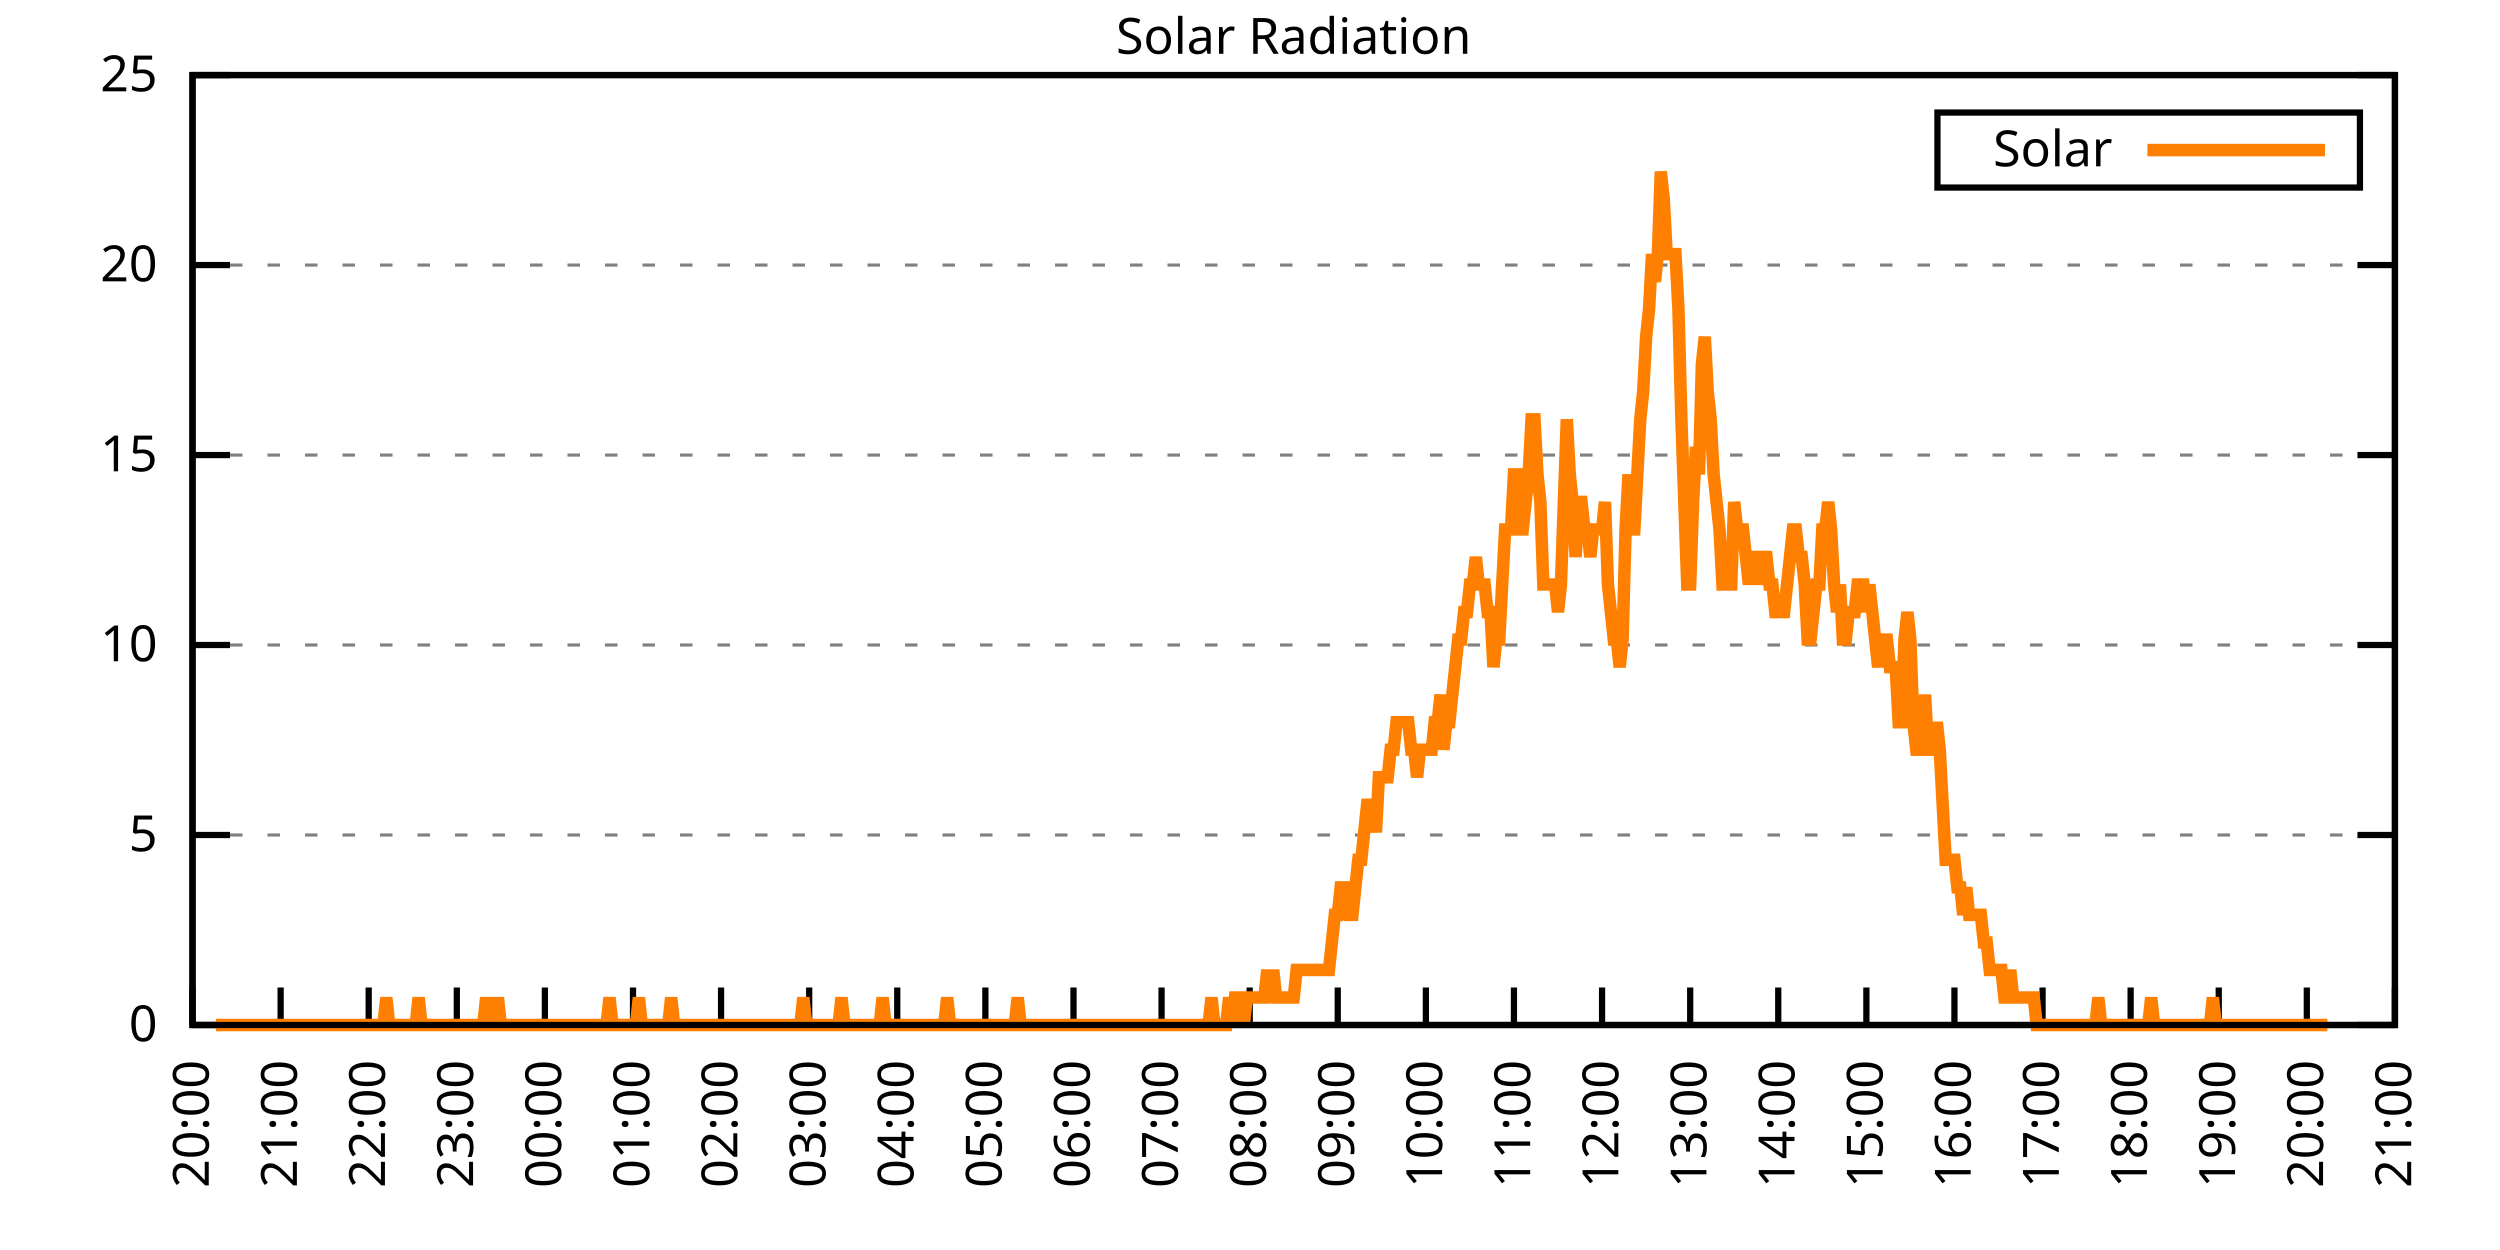
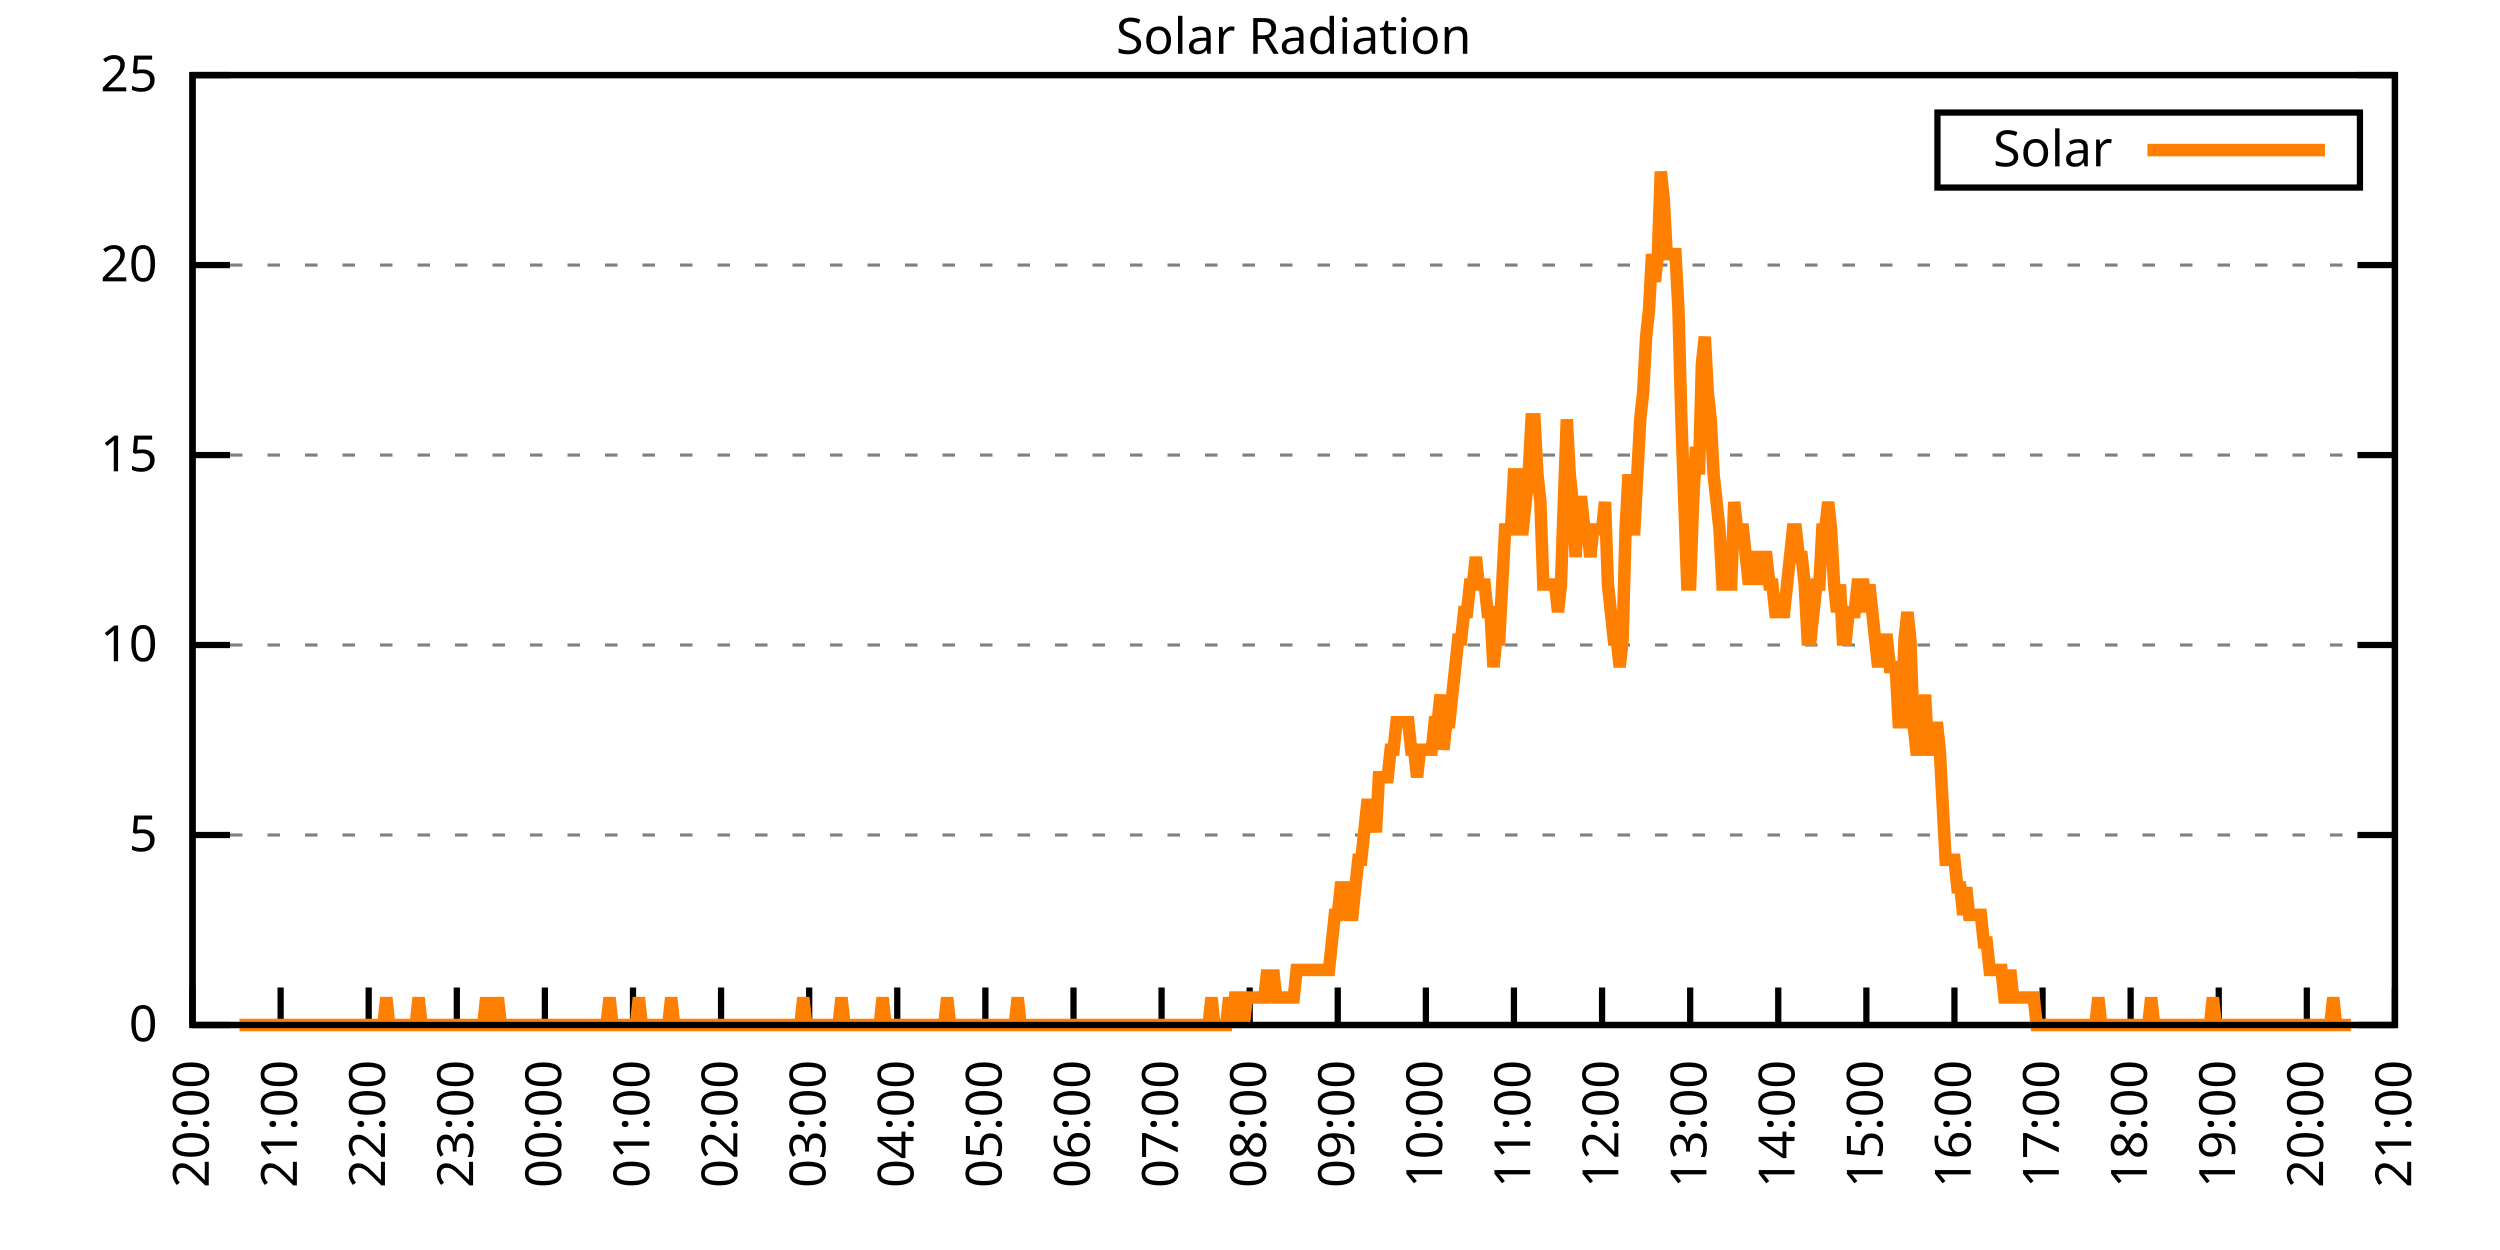
<svg xmlns="http://www.w3.org/2000/svg" xmlns:xlink="http://www.w3.org/1999/xlink" width="400" height="200" viewBox="0 0 400 200">
  <g id="gnuplot_canvas">
    <rect x="0" y="0" width="400" height="200" fill="none" />
    <defs>
      <circle id="gpDot" r="0.5" stroke-width="0.5" stroke="currentColor" />
      <path id="gpPt0" stroke-width="0.333" stroke="currentColor" d="M-1,0 h2 M0,-1 v2" />
      <path id="gpPt1" stroke-width="0.333" stroke="currentColor" d="M-1,-1 L1,1 M1,-1 L-1,1" />
      <path id="gpPt2" stroke-width="0.333" stroke="currentColor" d="M-1,0 L1,0 M0,-1 L0,1 M-1,-1 L1,1 M-1,1 L1,-1" />
      <rect id="gpPt3" stroke-width="0.333" stroke="currentColor" x="-1" y="-1" width="2" height="2" />
      <rect id="gpPt4" stroke-width="0.333" stroke="currentColor" fill="currentColor" x="-1" y="-1" width="2" height="2" />
      <circle id="gpPt5" stroke-width="0.333" stroke="currentColor" cx="0" cy="0" r="1" />
      <use xlink:href="#gpPt5" id="gpPt6" fill="currentColor" stroke="none" />
      <path id="gpPt7" stroke-width="0.333" stroke="currentColor" d="M0,-1.33 L-1.33,0.67 L1.33,0.67 z" />
      <use xlink:href="#gpPt7" id="gpPt8" fill="currentColor" stroke="none" />
      <use xlink:href="#gpPt7" id="gpPt9" stroke="currentColor" transform="rotate(180)" />
      <use xlink:href="#gpPt9" id="gpPt10" fill="currentColor" stroke="none" />
      <use xlink:href="#gpPt3" id="gpPt11" stroke="currentColor" transform="rotate(45)" />
      <use xlink:href="#gpPt11" id="gpPt12" fill="currentColor" stroke="none" />
      <path id="gpPt13" stroke-width="0.333" stroke="currentColor" d="M0,1.330 L1.265,0.411 L0.782,-1.067 L-0.782,-1.076 L-1.265,0.411 z" />
      <use xlink:href="#gpPt13" id="gpPt14" fill="currentColor" stroke="none" />
      <filter id="textbox" filterUnits="objectBoundingBox" x="0" y="0" height="1" width="1">
        <feFlood flood-color="white" flood-opacity="1" result="bgnd" />
        <feComposite in="SourceGraphic" in2="bgnd" operator="atop" />
      </filter>
      <filter id="greybox" filterUnits="objectBoundingBox" x="0" y="0" height="1" width="1">
        <feFlood flood-color="lightgrey" flood-opacity="1" result="grey" />
        <feComposite in="SourceGraphic" in2="grey" operator="atop" />
      </filter>
    </defs>
    <g fill="none" color="white" stroke="currentColor" stroke-width="1.00" stroke-linecap="butt" stroke-linejoin="miter">
</g>
    <g fill="none" color="black" stroke="currentColor" stroke-width="1.00" stroke-linecap="butt" stroke-linejoin="miter">
      <g stroke="none" shape-rendering="crispEdges">
        <polygon fill="rgb(255, 255, 255)" points="30.80,164.00 383.18,164.00 383.18,12.02 30.80,12.02 " />
      </g>
    </g>
    <g fill="none" color="black" stroke="currentColor" stroke-width="1.00" stroke-linecap="butt" stroke-linejoin="miter">
</g>
    <g fill="none" color="black" stroke="black" stroke-width="0.50" stroke-linecap="butt" stroke-linejoin="miter">
</g>
    <g fill="none" color="gray" stroke="currentColor" stroke-width="0.50" stroke-linecap="butt" stroke-linejoin="miter">
      <path stroke="gray" stroke-dasharray="2,4" class="gridline" d="M30.80,164.00 L383.19,164.00  " />
    </g>
    <g fill="none" color="gray" stroke="gray" stroke-width="1.00" stroke-linecap="butt" stroke-linejoin="miter">
</g>
    <g fill="none" color="black" stroke="currentColor" stroke-width="1.00" stroke-linecap="butt" stroke-linejoin="miter">
      <path stroke="black" d="M30.80,164.00 L36.80,164.00 M383.19,164.00 L377.19,164.00  " />
      <g transform="translate(25.20,166.60)" stroke="none" fill="black" font-family="Sans" font-size="8.00" text-anchor="end">
        <text>
          <tspan font-family="Sans"> 0</tspan>
        </text>
      </g>
    </g>
    <g fill="none" color="black" stroke="currentColor" stroke-width="1.00" stroke-linecap="butt" stroke-linejoin="miter">
</g>
    <g fill="none" color="black" stroke="black" stroke-width="0.50" stroke-linecap="butt" stroke-linejoin="miter">
</g>
    <g fill="none" color="gray" stroke="currentColor" stroke-width="0.50" stroke-linecap="butt" stroke-linejoin="miter">
      <path stroke="gray" stroke-dasharray="2,4" class="gridline" d="M30.80,133.60 L383.19,133.60  " />
    </g>
    <g fill="none" color="gray" stroke="gray" stroke-width="1.00" stroke-linecap="butt" stroke-linejoin="miter">
</g>
    <g fill="none" color="black" stroke="currentColor" stroke-width="1.00" stroke-linecap="butt" stroke-linejoin="miter">
      <path stroke="black" d="M30.80,133.60 L36.80,133.60 M383.19,133.60 L377.19,133.60  " />
      <g transform="translate(25.20,136.20)" stroke="none" fill="black" font-family="Sans" font-size="8.00" text-anchor="end">
        <text>
          <tspan font-family="Sans"> 5</tspan>
        </text>
      </g>
    </g>
    <g fill="none" color="black" stroke="currentColor" stroke-width="1.00" stroke-linecap="butt" stroke-linejoin="miter">
</g>
    <g fill="none" color="black" stroke="black" stroke-width="0.50" stroke-linecap="butt" stroke-linejoin="miter">
</g>
    <g fill="none" color="gray" stroke="currentColor" stroke-width="0.50" stroke-linecap="butt" stroke-linejoin="miter">
      <path stroke="gray" stroke-dasharray="2,4" class="gridline" d="M30.80,103.20 L383.19,103.20  " />
    </g>
    <g fill="none" color="gray" stroke="gray" stroke-width="1.00" stroke-linecap="butt" stroke-linejoin="miter">
</g>
    <g fill="none" color="black" stroke="currentColor" stroke-width="1.00" stroke-linecap="butt" stroke-linejoin="miter">
      <path stroke="black" d="M30.80,103.20 L36.80,103.20 M383.19,103.20 L377.19,103.20  " />
      <g transform="translate(25.20,105.80)" stroke="none" fill="black" font-family="Sans" font-size="8.00" text-anchor="end">
        <text>
          <tspan font-family="Sans"> 10</tspan>
        </text>
      </g>
    </g>
    <g fill="none" color="black" stroke="currentColor" stroke-width="1.00" stroke-linecap="butt" stroke-linejoin="miter">
</g>
    <g fill="none" color="black" stroke="black" stroke-width="0.50" stroke-linecap="butt" stroke-linejoin="miter">
</g>
    <g fill="none" color="gray" stroke="currentColor" stroke-width="0.50" stroke-linecap="butt" stroke-linejoin="miter">
      <path stroke="gray" stroke-dasharray="2,4" class="gridline" d="M30.80,72.81 L383.19,72.81  " />
    </g>
    <g fill="none" color="gray" stroke="gray" stroke-width="1.00" stroke-linecap="butt" stroke-linejoin="miter">
</g>
    <g fill="none" color="black" stroke="currentColor" stroke-width="1.00" stroke-linecap="butt" stroke-linejoin="miter">
      <path stroke="black" d="M30.80,72.81 L36.80,72.81 M383.19,72.81 L377.19,72.81  " />
      <g transform="translate(25.20,75.41)" stroke="none" fill="black" font-family="Sans" font-size="8.00" text-anchor="end">
        <text>
          <tspan font-family="Sans"> 15</tspan>
        </text>
      </g>
    </g>
    <g fill="none" color="black" stroke="currentColor" stroke-width="1.00" stroke-linecap="butt" stroke-linejoin="miter">
</g>
    <g fill="none" color="black" stroke="black" stroke-width="0.50" stroke-linecap="butt" stroke-linejoin="miter">
</g>
    <g fill="none" color="gray" stroke="currentColor" stroke-width="0.50" stroke-linecap="butt" stroke-linejoin="miter">
      <path stroke="gray" stroke-dasharray="2,4" class="gridline" d="M30.80,42.41 L383.19,42.41  " />
    </g>
    <g fill="none" color="gray" stroke="gray" stroke-width="1.00" stroke-linecap="butt" stroke-linejoin="miter">
</g>
    <g fill="none" color="black" stroke="currentColor" stroke-width="1.00" stroke-linecap="butt" stroke-linejoin="miter">
      <path stroke="black" d="M30.80,42.41 L36.80,42.41 M383.19,42.41 L377.19,42.41  " />
      <g transform="translate(25.20,45.01)" stroke="none" fill="black" font-family="Sans" font-size="8.00" text-anchor="end">
        <text>
          <tspan font-family="Sans"> 20</tspan>
        </text>
      </g>
    </g>
    <g fill="none" color="black" stroke="currentColor" stroke-width="1.00" stroke-linecap="butt" stroke-linejoin="miter">
</g>
    <g fill="none" color="black" stroke="black" stroke-width="0.50" stroke-linecap="butt" stroke-linejoin="miter">
</g>
    <g fill="none" color="gray" stroke="currentColor" stroke-width="0.50" stroke-linecap="butt" stroke-linejoin="miter">
      <path stroke="gray" stroke-dasharray="2,4" class="gridline" d="M30.80,12.01 L383.19,12.01  " />
    </g>
    <g fill="none" color="gray" stroke="gray" stroke-width="1.00" stroke-linecap="butt" stroke-linejoin="miter">
</g>
    <g fill="none" color="black" stroke="currentColor" stroke-width="1.00" stroke-linecap="butt" stroke-linejoin="miter">
      <path stroke="black" d="M30.80,12.01 L36.80,12.01 M383.19,12.01 L377.19,12.01  " />
      <g transform="translate(25.20,14.61)" stroke="none" fill="black" font-family="Sans" font-size="8.00" text-anchor="end">
        <text>
          <tspan font-family="Sans"> 25</tspan>
        </text>
      </g>
    </g>
    <g fill="none" color="black" stroke="currentColor" stroke-width="1.00" stroke-linecap="butt" stroke-linejoin="miter">
      <path stroke="black" d="M30.80,164.00 L30.80,158.00  " />
      <g transform="translate(33.40,169.60) rotate(270.00)" stroke="none" fill="black" font-family="Sans" font-size="8.00" text-anchor="end">
        <text>
          <tspan font-family="Sans">20:00</tspan>
        </text>
      </g>
    </g>
    <g fill="none" color="black" stroke="currentColor" stroke-width="1.00" stroke-linecap="butt" stroke-linejoin="miter">
      <path stroke="black" d="M44.90,164.00 L44.90,158.00  " />
      <g transform="translate(47.50,169.60) rotate(270.00)" stroke="none" fill="black" font-family="Sans" font-size="8.00" text-anchor="end">
        <text>
          <tspan font-family="Sans">21:00</tspan>
        </text>
      </g>
    </g>
    <g fill="none" color="black" stroke="currentColor" stroke-width="1.00" stroke-linecap="butt" stroke-linejoin="miter">
      <path stroke="black" d="M58.99,164.00 L58.99,158.00  " />
      <g transform="translate(61.59,169.60) rotate(270.00)" stroke="none" fill="black" font-family="Sans" font-size="8.00" text-anchor="end">
        <text>
          <tspan font-family="Sans">22:00</tspan>
        </text>
      </g>
    </g>
    <g fill="none" color="black" stroke="currentColor" stroke-width="1.00" stroke-linecap="butt" stroke-linejoin="miter">
      <path stroke="black" d="M73.09,164.00 L73.09,158.00  " />
      <g transform="translate(75.69,169.60) rotate(270.00)" stroke="none" fill="black" font-family="Sans" font-size="8.00" text-anchor="end">
        <text>
          <tspan font-family="Sans">23:00</tspan>
        </text>
      </g>
    </g>
    <g fill="none" color="black" stroke="currentColor" stroke-width="1.00" stroke-linecap="butt" stroke-linejoin="miter">
      <path stroke="black" d="M87.18,164.00 L87.18,158.00  " />
      <g transform="translate(89.78,169.60) rotate(270.00)" stroke="none" fill="black" font-family="Sans" font-size="8.00" text-anchor="end">
        <text>
          <tspan font-family="Sans">00:00</tspan>
        </text>
      </g>
    </g>
    <g fill="none" color="black" stroke="currentColor" stroke-width="1.00" stroke-linecap="butt" stroke-linejoin="miter">
      <path stroke="black" d="M101.28,164.00 L101.28,158.00  " />
      <g transform="translate(103.88,169.60) rotate(270.00)" stroke="none" fill="black" font-family="Sans" font-size="8.00" text-anchor="end">
        <text>
          <tspan font-family="Sans">01:00</tspan>
        </text>
      </g>
    </g>
    <g fill="none" color="black" stroke="currentColor" stroke-width="1.00" stroke-linecap="butt" stroke-linejoin="miter">
      <path stroke="black" d="M115.37,164.00 L115.37,158.00  " />
      <g transform="translate(117.97,169.60) rotate(270.00)" stroke="none" fill="black" font-family="Sans" font-size="8.00" text-anchor="end">
        <text>
          <tspan font-family="Sans">02:00</tspan>
        </text>
      </g>
    </g>
    <g fill="none" color="black" stroke="currentColor" stroke-width="1.00" stroke-linecap="butt" stroke-linejoin="miter">
      <path stroke="black" d="M129.47,164.00 L129.47,158.00  " />
      <g transform="translate(132.07,169.60) rotate(270.00)" stroke="none" fill="black" font-family="Sans" font-size="8.00" text-anchor="end">
        <text>
          <tspan font-family="Sans">03:00</tspan>
        </text>
      </g>
    </g>
    <g fill="none" color="black" stroke="currentColor" stroke-width="1.00" stroke-linecap="butt" stroke-linejoin="miter">
      <path stroke="black" d="M143.56,164.00 L143.56,158.00  " />
      <g transform="translate(146.16,169.60) rotate(270.00)" stroke="none" fill="black" font-family="Sans" font-size="8.00" text-anchor="end">
        <text>
          <tspan font-family="Sans">04:00</tspan>
        </text>
      </g>
    </g>
    <g fill="none" color="black" stroke="currentColor" stroke-width="1.00" stroke-linecap="butt" stroke-linejoin="miter">
      <path stroke="black" d="M157.66,164.00 L157.66,158.00  " />
      <g transform="translate(160.26,169.60) rotate(270.00)" stroke="none" fill="black" font-family="Sans" font-size="8.00" text-anchor="end">
        <text>
          <tspan font-family="Sans">05:00</tspan>
        </text>
      </g>
    </g>
    <g fill="none" color="black" stroke="currentColor" stroke-width="1.00" stroke-linecap="butt" stroke-linejoin="miter">
      <path stroke="black" d="M171.76,164.00 L171.76,158.00  " />
      <g transform="translate(174.36,169.60) rotate(270.00)" stroke="none" fill="black" font-family="Sans" font-size="8.00" text-anchor="end">
        <text>
          <tspan font-family="Sans">06:00</tspan>
        </text>
      </g>
    </g>
    <g fill="none" color="black" stroke="currentColor" stroke-width="1.00" stroke-linecap="butt" stroke-linejoin="miter">
      <path stroke="black" d="M185.85,164.00 L185.85,158.00  " />
      <g transform="translate(188.45,169.60) rotate(270.00)" stroke="none" fill="black" font-family="Sans" font-size="8.00" text-anchor="end">
        <text>
          <tspan font-family="Sans">07:00</tspan>
        </text>
      </g>
    </g>
    <g fill="none" color="black" stroke="currentColor" stroke-width="1.00" stroke-linecap="butt" stroke-linejoin="miter">
      <path stroke="black" d="M199.95,164.00 L199.95,158.00  " />
      <g transform="translate(202.55,169.60) rotate(270.00)" stroke="none" fill="black" font-family="Sans" font-size="8.00" text-anchor="end">
        <text>
          <tspan font-family="Sans">08:00</tspan>
        </text>
      </g>
    </g>
    <g fill="none" color="black" stroke="currentColor" stroke-width="1.00" stroke-linecap="butt" stroke-linejoin="miter">
      <path stroke="black" d="M214.04,164.00 L214.04,158.00  " />
      <g transform="translate(216.64,169.60) rotate(270.00)" stroke="none" fill="black" font-family="Sans" font-size="8.00" text-anchor="end">
        <text>
          <tspan font-family="Sans">09:00</tspan>
        </text>
      </g>
    </g>
    <g fill="none" color="black" stroke="currentColor" stroke-width="1.00" stroke-linecap="butt" stroke-linejoin="miter">
      <path stroke="black" d="M228.14,164.00 L228.14,158.00  " />
      <g transform="translate(230.74,169.60) rotate(270.00)" stroke="none" fill="black" font-family="Sans" font-size="8.00" text-anchor="end">
        <text>
          <tspan font-family="Sans">10:00</tspan>
        </text>
      </g>
    </g>
    <g fill="none" color="black" stroke="currentColor" stroke-width="1.00" stroke-linecap="butt" stroke-linejoin="miter">
      <path stroke="black" d="M242.23,164.00 L242.23,158.00  " />
      <g transform="translate(244.83,169.60) rotate(270.00)" stroke="none" fill="black" font-family="Sans" font-size="8.00" text-anchor="end">
        <text>
          <tspan font-family="Sans">11:00</tspan>
        </text>
      </g>
    </g>
    <g fill="none" color="black" stroke="currentColor" stroke-width="1.00" stroke-linecap="butt" stroke-linejoin="miter">
      <path stroke="black" d="M256.33,164.00 L256.33,158.00  " />
      <g transform="translate(258.93,169.60) rotate(270.00)" stroke="none" fill="black" font-family="Sans" font-size="8.00" text-anchor="end">
        <text>
          <tspan font-family="Sans">12:00</tspan>
        </text>
      </g>
    </g>
    <g fill="none" color="black" stroke="currentColor" stroke-width="1.00" stroke-linecap="butt" stroke-linejoin="miter">
      <path stroke="black" d="M270.43,164.00 L270.43,158.00  " />
      <g transform="translate(273.03,169.60) rotate(270.00)" stroke="none" fill="black" font-family="Sans" font-size="8.00" text-anchor="end">
        <text>
          <tspan font-family="Sans">13:00</tspan>
        </text>
      </g>
    </g>
    <g fill="none" color="black" stroke="currentColor" stroke-width="1.00" stroke-linecap="butt" stroke-linejoin="miter">
      <path stroke="black" d="M284.52,164.00 L284.52,158.00  " />
      <g transform="translate(287.12,169.60) rotate(270.00)" stroke="none" fill="black" font-family="Sans" font-size="8.00" text-anchor="end">
        <text>
          <tspan font-family="Sans">14:00</tspan>
        </text>
      </g>
    </g>
    <g fill="none" color="black" stroke="currentColor" stroke-width="1.00" stroke-linecap="butt" stroke-linejoin="miter">
      <path stroke="black" d="M298.62,164.00 L298.62,158.00  " />
      <g transform="translate(301.22,169.60) rotate(270.00)" stroke="none" fill="black" font-family="Sans" font-size="8.00" text-anchor="end">
        <text>
          <tspan font-family="Sans">15:00</tspan>
        </text>
      </g>
    </g>
    <g fill="none" color="black" stroke="currentColor" stroke-width="1.00" stroke-linecap="butt" stroke-linejoin="miter">
      <path stroke="black" d="M312.71,164.00 L312.71,158.00  " />
      <g transform="translate(315.31,169.60) rotate(270.00)" stroke="none" fill="black" font-family="Sans" font-size="8.00" text-anchor="end">
        <text>
          <tspan font-family="Sans">16:00</tspan>
        </text>
      </g>
    </g>
    <g fill="none" color="black" stroke="currentColor" stroke-width="1.00" stroke-linecap="butt" stroke-linejoin="miter">
      <path stroke="black" d="M326.81,164.00 L326.81,158.00  " />
      <g transform="translate(329.41,169.60) rotate(270.00)" stroke="none" fill="black" font-family="Sans" font-size="8.00" text-anchor="end">
        <text>
          <tspan font-family="Sans">17:00</tspan>
        </text>
      </g>
    </g>
    <g fill="none" color="black" stroke="currentColor" stroke-width="1.00" stroke-linecap="butt" stroke-linejoin="miter">
      <path stroke="black" d="M340.90,164.00 L340.90,158.00  " />
      <g transform="translate(343.50,169.60) rotate(270.00)" stroke="none" fill="black" font-family="Sans" font-size="8.00" text-anchor="end">
        <text>
          <tspan font-family="Sans">18:00</tspan>
        </text>
      </g>
    </g>
    <g fill="none" color="black" stroke="currentColor" stroke-width="1.00" stroke-linecap="butt" stroke-linejoin="miter">
      <path stroke="black" d="M355.00,164.00 L355.00,158.00  " />
      <g transform="translate(357.60,169.60) rotate(270.00)" stroke="none" fill="black" font-family="Sans" font-size="8.00" text-anchor="end">
        <text>
          <tspan font-family="Sans">19:00</tspan>
        </text>
      </g>
    </g>
    <g fill="none" color="black" stroke="currentColor" stroke-width="1.00" stroke-linecap="butt" stroke-linejoin="miter">
      <path stroke="black" d="M369.09,164.00 L369.09,158.00  " />
      <g transform="translate(371.69,169.60) rotate(270.00)" stroke="none" fill="black" font-family="Sans" font-size="8.00" text-anchor="end">
        <text>
          <tspan font-family="Sans">20:00</tspan>
        </text>
      </g>
    </g>
    <g fill="none" color="black" stroke="currentColor" stroke-width="1.00" stroke-linecap="butt" stroke-linejoin="miter">
      <path stroke="black" d="M383.19,164.00 L383.19,158.00  " />
      <g transform="translate(385.79,169.60) rotate(270.00)" stroke="none" fill="black" font-family="Sans" font-size="8.00" text-anchor="end">
        <text>
          <tspan font-family="Sans">21:00</tspan>
        </text>
      </g>
    </g>
    <g fill="none" color="black" stroke="currentColor" stroke-width="1.00" stroke-linecap="butt" stroke-linejoin="miter">
</g>
    <g fill="none" color="black" stroke="currentColor" stroke-width="1.00" stroke-linecap="butt" stroke-linejoin="miter">
      <path stroke="black" d="M30.80,12.01 L30.80,164.00 L383.19,164.00 L383.19,12.01 L30.80,12.01 Z  " />
    </g>
    <g fill="none" color="black" stroke="currentColor" stroke-width="1.00" stroke-linecap="butt" stroke-linejoin="miter">
</g>
    <g fill="none" color="black" stroke="currentColor" stroke-width="1.00" stroke-linecap="butt" stroke-linejoin="miter">
      <path stroke="black" d="M309.99,30.01 L309.99,18.01 L377.59,18.01 L377.59,30.01 L309.99,30.01 Z  " />
    </g>
    <g id="Solar_Radiation_plot_1">
      <g fill="none" color="white" stroke="black" stroke-width="2.00" stroke-linecap="butt" stroke-linejoin="miter">
</g>
      <g fill="none" color="black" stroke="currentColor" stroke-width="2.00" stroke-linecap="butt" stroke-linejoin="miter">
        <g transform="translate(337.99,26.61)" stroke="none" fill="black" font-family="Sans" font-size="8.00" text-anchor="end">
          <text>
            <tspan font-family="Sans">Solar</tspan>
          </text>
        </g>
      </g>
      <g fill="none" color="black" stroke="currentColor" stroke-width="2.00" stroke-linecap="butt" stroke-linejoin="miter">
-         <path stroke="rgb(255, 127,   0)" d="M343.59,24.01 L371.99,24.01 M34.56,164.00 L35.03,164.00 L35.50,164.00 L35.97,164.00 L36.44,164.00 L36.91,164.00   L37.38,164.00 L37.85,164.00 L38.32,164.00 L38.79,164.00 L39.26,164.00 L39.73,164.00 L40.20,164.00 L40.67,164.00   L41.14,164.00 L41.61,164.00 L42.08,164.00 L42.55,164.00 L43.02,164.00 L43.49,164.00 L43.96,164.00 L44.43,164.00   L44.90,164.00 L45.37,164.00 L45.84,164.00 L46.31,164.00 L46.78,164.00 L47.24,164.00 L47.71,164.00 L48.18,164.00   L48.65,164.00 L49.12,164.00 L49.59,164.00 L50.06,164.00 L50.53,164.00 L51.00,164.00 L51.47,164.00 L51.94,164.00   L52.41,164.00 L52.88,164.00 L53.35,164.00 L53.82,164.00 L54.29,164.00 L54.76,164.00 L55.23,164.00 L55.70,164.00   L56.17,164.00 L56.64,164.00 L57.11,164.00 L57.58,164.00 L58.05,164.00 L58.52,164.00 L58.99,164.00 L59.46,164.00   L59.93,164.00 L60.40,164.00 L60.87,164.00 L61.34,164.00 L61.81,159.60 L62.28,164.00 L62.75,164.00 L63.22,164.00   L63.69,164.00 L64.16,164.00 L64.63,164.00 L65.10,164.00 L65.57,164.00 L66.04,164.00 L66.51,164.00 L66.98,159.60   L67.45,164.00 L67.92,164.00 L68.39,164.00 L68.86,164.00 L69.33,164.00 L69.80,164.00 L70.27,164.00 L70.74,164.00   L71.21,164.00 L71.68,164.00 L72.15,164.00 L72.62,164.00 L73.09,164.00 L73.56,164.00 L74.03,164.00 L74.50,164.00   L74.97,164.00 L75.44,164.00 L75.91,164.00 L76.38,164.00 L76.85,164.00 L77.32,164.00 L77.79,159.60 L78.26,164.00   L78.73,164.00 L79.19,164.00 L79.66,159.60 L80.13,164.00 L80.60,164.00 L81.07,164.00 L81.54,164.00 L82.01,164.00   L82.48,164.00 L82.95,164.00 L83.42,164.00 L83.89,164.00 L84.36,164.00 L84.83,164.00 L85.30,164.00 L85.77,164.00   L86.24,164.00 L86.71,164.00 L87.18,164.00 L87.65,164.00 L88.12,164.00 L88.59,164.00 L89.06,164.00 L89.53,164.00   L90.00,164.00 L90.47,164.00 L90.94,164.00 L91.41,164.00 L91.88,164.00 L92.35,164.00 L92.82,164.00 L93.29,164.00   L93.76,164.00 L94.23,164.00 L94.70,164.00 L95.17,164.00 L95.64,164.00 L96.11,164.00 L96.58,164.00 L97.05,164.00   L97.52,159.60 L97.99,164.00 L98.46,164.00 L98.93,164.00 L99.40,164.00 L99.87,164.00 L100.34,164.00 L100.81,164.00   L101.28,164.00 L101.75,164.00 L102.22,159.60 L102.69,164.00 L103.16,164.00 L103.63,164.00 L104.10,164.00 L104.57,164.00   L105.04,164.00 L105.51,164.00 L105.98,164.00 L106.45,164.00 L106.92,164.00 L107.39,159.60 L107.86,164.00 L108.33,164.00   L108.80,164.00 L109.27,164.00 L109.74,164.00 L110.21,164.00 L110.68,164.00 L111.14,164.00 L111.61,164.00 L112.08,164.00   L112.55,164.00 L113.02,164.00 L113.49,164.00 L113.96,164.00 L114.43,164.00 L114.90,164.00 L115.37,164.00 L115.84,164.00   L116.31,164.00 L116.78,164.00 L117.25,164.00 L117.72,164.00 L118.19,164.00 L118.66,164.00 L119.13,164.00 L119.60,164.00   L120.07,164.00 L120.54,164.00 L121.01,164.00 L121.48,164.00 L121.95,164.00 L122.42,164.00 L122.89,164.00 L123.36,164.00   L123.83,164.00 L124.30,164.00 L124.77,164.00 L125.24,164.00 L125.71,164.00 L126.18,164.00 L126.65,164.00 L127.12,164.00   L127.59,164.00 L128.06,164.00 L128.53,159.60 L129.00,164.00 L129.47,164.00 L129.94,164.00 L130.41,164.00 L130.88,164.00   L131.35,164.00 L131.82,164.00 L132.29,164.00 L132.76,164.00 L133.23,164.00 L133.70,164.00 L134.17,164.00 L134.64,159.60   L135.11,164.00 L135.58,164.00 L136.05,164.00 L136.52,164.00 L136.99,164.00 L137.46,164.00 L137.93,164.00 L138.40,164.00   L138.87,164.00 L139.34,164.00 L139.81,164.00 L140.28,164.00 L140.75,164.00 L141.22,159.60 L141.69,164.00 L142.16,164.00   L142.63,164.00 L143.09,164.00 L143.56,164.00 L144.03,164.00 L144.50,164.00 L144.97,164.00 L145.44,164.00 L145.91,164.00   L146.38,164.00 L146.85,164.00 L147.32,164.00 L147.79,164.00 L148.26,164.00 L148.73,164.00 L149.20,164.00 L149.67,164.00   L150.14,164.00 L150.61,164.00 L151.08,164.00 L151.55,159.60 L152.02,164.00 L152.49,164.00 L152.96,164.00 L153.43,164.00   L153.90,164.00 L154.37,164.00 L154.84,164.00 L155.31,164.00 L155.78,164.00 L156.25,164.00 L156.72,164.00 L157.19,164.00   L157.66,164.00 L158.13,164.00 L158.60,164.00 L159.07,164.00 L159.54,164.00 L160.01,164.00 L160.48,164.00 L160.95,164.00   L161.42,164.00 L161.89,164.00 L162.36,164.00 L162.83,159.60 L163.30,164.00 L163.77,164.00 L164.24,164.00 L164.71,164.00   L165.18,164.00 L165.65,164.00 L166.12,164.00 L166.59,164.00 L167.06,164.00 L167.53,164.00 L168.00,164.00 L168.47,164.00   L168.94,164.00 L169.41,164.00 L169.88,164.00 L170.35,164.00 L170.82,164.00 L171.29,164.00 L171.76,164.00 L172.23,164.00   L172.70,164.00 L173.17,164.00 L173.64,164.00 L174.11,164.00 L174.58,164.00 L175.04,164.00 L175.51,164.00 L175.98,164.00   L176.45,164.00 L176.92,164.00 L177.39,164.00 L177.86,164.00 L178.33,164.00 L178.80,164.00 L179.27,164.00 L179.74,164.00   L180.21,164.00 L180.68,164.00 L181.15,164.00 L181.62,164.00 L182.09,164.00 L182.56,164.00 L183.03,164.00 L183.50,164.00   L183.97,164.00 L184.44,164.00 L184.91,164.00 L185.38,164.00 L185.85,164.00 L186.32,164.00 L186.79,164.00 L187.26,164.00   L187.73,164.00 L188.20,164.00 L188.67,164.00 L189.14,164.00 L189.61,164.00 L190.08,164.00 L190.55,164.00 L191.02,164.00   L191.49,164.00 L191.96,164.00 L192.43,164.00 L192.90,164.00 L193.37,164.00 L193.84,159.60 L194.31,164.00 L194.78,164.00   L195.25,164.00 L195.72,164.00 L196.19,164.00 L196.66,159.60 L197.13,164.00 L197.60,159.60 L198.07,159.60 L198.54,159.60   L199.01,164.00 L199.48,159.60 L199.95,159.60 L200.42,159.60 L200.89,159.60 L201.36,159.60 L201.83,159.60 L202.30,159.60   L202.77,155.19 L203.24,159.60 L203.71,155.19 L204.18,159.60 L204.65,159.60 L205.12,159.60 L205.59,159.60 L206.06,159.60   L206.53,159.60 L207.00,159.60 L207.46,155.19 L207.93,155.19 L208.40,155.19 L208.87,155.19 L209.34,155.19 L209.81,155.19   L210.28,155.19 L210.75,155.19 L211.22,155.19 L211.69,155.19 L212.16,155.19 L212.63,155.19 L213.10,150.79 L213.57,146.38   L214.04,146.38 L214.51,141.98 L214.98,141.98 L215.45,141.98 L215.92,146.38 L216.39,146.38 L216.86,141.98 L217.33,137.57   L217.80,137.57 L218.27,133.17 L218.74,128.76 L219.21,128.76 L219.68,128.76 L220.15,133.17 L220.62,124.36 L221.09,124.36   L221.56,124.36 L222.03,124.36 L222.50,119.95 L222.97,119.95 L223.44,115.55 L223.91,115.55 L224.38,115.55 L224.85,115.55   L225.32,115.55 L225.79,119.95 L226.26,119.95 L226.73,124.36 L227.20,119.95 L227.67,119.95 L228.14,119.95 L228.61,119.95   L229.08,119.95 L229.55,115.55 L230.02,115.55 L230.49,111.14 L230.96,119.95 L231.43,115.55 L231.90,115.55 L232.37,111.14   L232.84,106.74 L233.31,102.33 L233.78,102.33 L234.25,97.93 L234.72,97.93 L235.19,93.52 L235.66,93.52 L236.13,89.12   L236.60,93.52 L237.07,93.52 L237.54,93.52 L238.01,97.93 L238.48,97.93 L238.95,106.74 L239.41,102.33 L239.88,102.33   L240.35,93.52 L240.82,84.71 L241.29,84.71 L241.76,84.71 L242.23,75.90 L242.70,75.90 L243.17,84.71 L243.64,84.71   L244.11,80.31 L244.58,75.90 L245.05,67.09 L245.52,67.09 L245.99,75.90 L246.46,80.31 L246.93,93.52 L247.40,93.52   L247.87,93.52 L248.34,93.52 L248.81,93.52 L249.28,97.93 L249.75,93.52 L250.22,80.31 L250.69,67.09 L251.16,75.90   L251.63,80.31 L252.10,89.12 L252.57,80.31 L253.04,80.31 L253.51,84.71 L253.98,84.71 L254.45,89.12 L254.92,84.71   L255.39,84.71 L255.86,84.71 L256.33,84.71 L256.80,80.31 L257.27,93.52 L257.74,97.93 L258.21,102.33 L258.68,102.33   L259.15,106.74 L259.62,102.33 L260.09,84.71 L260.56,75.90 L261.03,84.71 L261.50,84.71 L261.97,75.90 L262.44,67.09   L262.91,62.69 L263.38,53.88 L263.85,49.47 L264.32,40.66 L264.79,45.07 L265.26,40.66 L265.73,27.45 L266.20,31.85   L266.67,40.66 L267.14,40.66 L267.61,40.66 L268.08,40.66 L268.55,49.47 L269.02,67.09 L269.49,80.31 L269.96,93.52   L270.43,93.52 L270.90,80.31 L271.36,71.50 L271.83,75.90 L272.30,58.28 L272.77,53.88 L273.24,62.69 L273.71,67.09   L274.18,75.90 L274.65,80.31 L275.12,84.71 L275.59,93.52 L276.06,93.52 L276.53,93.52 L277.00,93.52 L277.47,80.31   L277.94,84.71 L278.41,84.71 L278.88,84.71 L279.35,89.12 L279.82,93.52 L280.29,89.12 L280.76,89.12 L281.23,93.52   L281.70,89.12 L282.17,89.12 L282.64,89.12 L283.11,93.52 L283.58,93.52 L284.05,97.93 L284.52,97.93 L284.99,97.93   L285.46,97.93 L285.93,93.52 L286.40,89.12 L286.87,84.71 L287.34,84.71 L287.81,89.12 L288.28,89.12 L288.75,93.52   L289.22,102.33 L289.69,102.33 L290.16,97.93 L290.63,93.52 L291.10,93.52 L291.57,84.71 L292.04,84.71 L292.51,80.31   L292.98,84.71 L293.45,93.52 L293.92,97.93 L294.39,93.52 L294.86,102.33 L295.33,102.33 L295.80,97.93 L296.27,97.93   L296.74,97.93 L297.21,93.52 L297.68,93.52 L298.15,93.52 L298.62,97.93 L299.09,93.52 L299.56,97.93 L300.03,102.33   L300.50,106.74 L300.97,102.33 L301.44,102.33 L301.91,102.33 L302.38,106.74 L302.85,106.74 L303.31,106.74 L303.78,115.55   L304.25,115.55 L304.72,102.33 L305.19,97.93 L305.66,102.33 L306.13,115.55 L306.60,119.95 L307.07,119.95 L307.54,119.95   L308.01,111.14 L308.48,119.95 L308.95,119.95 L309.42,119.95 L309.89,115.55 L310.36,119.95 L310.83,128.76 L311.30,137.57   L311.77,137.57 L312.24,137.57 L312.71,137.57 L313.18,141.98 L313.65,141.98 L314.12,146.38 L314.59,141.98 L315.06,146.38   L315.53,146.38 L316.00,146.38 L316.47,146.38 L316.94,146.38 L317.41,150.79 L317.88,150.79 L318.35,155.19 L318.82,155.19   L319.29,155.19 L319.76,155.19 L320.23,155.19 L320.70,159.60 L321.17,159.60 L321.64,155.19 L322.11,159.60 L322.58,159.60   L323.05,159.60 L323.52,159.60 L323.99,159.60 L324.46,159.60 L324.93,159.60 L325.40,159.60 L325.87,164.00 L326.34,164.00   L326.81,164.00 L327.28,164.00 L327.75,164.00 L328.22,164.00 L328.69,164.00 L329.16,164.00 L329.63,164.00 L330.10,164.00   L330.57,164.00 L331.04,164.00 L331.51,164.00 L331.98,164.00 L332.45,164.00 L332.92,164.00 L333.39,164.00 L333.86,164.00   L334.33,164.00 L334.80,164.00 L335.26,164.00 L335.73,159.60 L336.20,164.00 L336.67,164.00 L337.14,164.00 L337.61,164.00   L338.08,164.00 L338.55,164.00 L339.02,164.00 L339.49,164.00 L339.96,164.00 L340.43,164.00 L340.90,164.00 L341.37,164.00   L341.84,164.00 L342.31,164.00 L342.78,164.00 L343.25,164.00 L343.72,164.00 L344.19,159.60 L344.66,164.00 L345.13,164.00   L345.60,164.00 L346.07,164.00 L346.54,164.00 L347.01,164.00 L347.48,164.00 L347.95,164.00 L348.42,164.00 L348.89,164.00   L349.36,164.00 L349.83,164.00 L350.30,164.00 L350.77,164.00 L351.24,164.00 L351.71,164.00 L352.18,164.00 L352.65,164.00   L353.12,164.00 L353.59,164.00 L354.06,159.60 L354.53,164.00 L355.00,164.00 L355.47,164.00 L355.94,164.00 L356.41,164.00   L356.88,164.00 L357.35,164.00 L357.82,164.00 L358.29,164.00 L358.76,164.00 L359.23,164.00 L359.70,164.00 L360.17,164.00   L360.64,164.00 L361.11,164.00 L361.58,164.00 L362.05,164.00 L362.52,164.00 L362.99,164.00 L363.46,164.00 L363.93,164.00   L364.40,164.00 L364.87,164.00 L365.34,164.00 L365.81,164.00 L366.28,164.00 L366.75,164.00 L367.21,164.00 L367.68,164.00   L368.15,164.00 L368.62,164.00 L369.09,164.00 L369.56,164.00 L370.03,164.00 L370.50,164.00 L370.97,164.00 L371.44,164.00   L371.91,164.00 L372.38,164.00  " />
+         <path stroke="rgb(255, 127,   0)" d="M343.59,24.01 L371.99,24.01 M38.32,164.00 L38.79,164.00 L39.26,164.00 L39.73,164.00 L40.20,164.00 L40.67,164.00   L41.14,164.00 L41.61,164.00 L42.08,164.00 L42.55,164.00 L43.02,164.00 L43.49,164.00 L43.96,164.00 L44.43,164.00   L44.90,164.00 L45.37,164.00 L45.84,164.00 L46.31,164.00 L46.78,164.00 L47.24,164.00 L47.71,164.00 L48.18,164.00   L48.65,164.00 L49.12,164.00 L49.59,164.00 L50.06,164.00 L50.53,164.00 L51.00,164.00 L51.47,164.00 L51.94,164.00   L52.41,164.00 L52.88,164.00 L53.35,164.00 L53.82,164.00 L54.29,164.00 L54.76,164.00 L55.23,164.00 L55.70,164.00   L56.17,164.00 L56.64,164.00 L57.11,164.00 L57.58,164.00 L58.05,164.00 L58.52,164.00 L58.99,164.00 L59.46,164.00   L59.93,164.00 L60.40,164.00 L60.87,164.00 L61.34,164.00 L61.81,159.60 L62.28,164.00 L62.75,164.00 L63.22,164.00   L63.69,164.00 L64.16,164.00 L64.63,164.00 L65.10,164.00 L65.57,164.00 L66.04,164.00 L66.51,164.00 L66.98,159.60   L67.45,164.00 L67.92,164.00 L68.39,164.00 L68.86,164.00 L69.33,164.00 L69.80,164.00 L70.27,164.00 L70.74,164.00   L71.21,164.00 L71.68,164.00 L72.15,164.00 L72.62,164.00 L73.09,164.00 L73.56,164.00 L74.03,164.00 L74.50,164.00   L74.97,164.00 L75.44,164.00 L75.91,164.00 L76.38,164.00 L76.85,164.00 L77.32,164.00 L77.79,159.60 L78.26,164.00   L78.73,164.00 L79.19,164.00 L79.66,159.60 L80.13,164.00 L80.60,164.00 L81.07,164.00 L81.54,164.00 L82.01,164.00   L82.48,164.00 L82.95,164.00 L83.42,164.00 L83.89,164.00 L84.36,164.00 L84.83,164.00 L85.30,164.00 L85.77,164.00   L86.24,164.00 L86.71,164.00 L87.18,164.00 L87.65,164.00 L88.12,164.00 L88.59,164.00 L89.06,164.00 L89.53,164.00   L90.00,164.00 L90.47,164.00 L90.94,164.00 L91.41,164.00 L91.88,164.00 L92.35,164.00 L92.82,164.00 L93.29,164.00   L93.76,164.00 L94.23,164.00 L94.70,164.00 L95.17,164.00 L95.64,164.00 L96.11,164.00 L96.58,164.00 L97.05,164.00   L97.52,159.60 L97.99,164.00 L98.46,164.00 L98.93,164.00 L99.40,164.00 L99.87,164.00 L100.34,164.00 L100.81,164.00   L101.28,164.00 L101.75,164.00 L102.22,159.60 L102.69,164.00 L103.16,164.00 L103.63,164.00 L104.10,164.00 L104.57,164.00   L105.04,164.00 L105.51,164.00 L105.98,164.00 L106.45,164.00 L106.92,164.00 L107.39,159.60 L107.86,164.00 L108.33,164.00   L108.80,164.00 L109.27,164.00 L109.74,164.00 L110.21,164.00 L110.68,164.00 L111.14,164.00 L111.61,164.00 L112.08,164.00   L112.55,164.00 L113.02,164.00 L113.49,164.00 L113.96,164.00 L114.43,164.00 L114.90,164.00 L115.37,164.00 L115.84,164.00   L116.31,164.00 L116.78,164.00 L117.25,164.00 L117.72,164.00 L118.19,164.00 L118.66,164.00 L119.13,164.00 L119.60,164.00   L120.07,164.00 L120.54,164.00 L121.01,164.00 L121.48,164.00 L121.95,164.00 L122.42,164.00 L122.89,164.00 L123.36,164.00   L123.83,164.00 L124.30,164.00 L124.77,164.00 L125.24,164.00 L125.71,164.00 L126.18,164.00 L126.65,164.00 L127.12,164.00   L127.59,164.00 L128.06,164.00 L128.53,159.60 L129.00,164.00 L129.47,164.00 L129.94,164.00 L130.41,164.00 L130.88,164.00   L131.35,164.00 L131.82,164.00 L132.29,164.00 L132.76,164.00 L133.23,164.00 L133.70,164.00 L134.17,164.00 L134.64,159.60   L135.11,164.00 L135.58,164.00 L136.05,164.00 L136.52,164.00 L136.99,164.00 L137.46,164.00 L137.93,164.00 L138.40,164.00   L138.87,164.00 L139.34,164.00 L139.81,164.00 L140.28,164.00 L140.75,164.00 L141.22,159.60 L141.69,164.00 L142.16,164.00   L142.63,164.00 L143.09,164.00 L143.56,164.00 L144.03,164.00 L144.50,164.00 L144.97,164.00 L145.44,164.00 L145.91,164.00   L146.38,164.00 L146.85,164.00 L147.32,164.00 L147.79,164.00 L148.26,164.00 L148.73,164.00 L149.20,164.00 L149.67,164.00   L150.14,164.00 L150.61,164.00 L151.08,164.00 L151.55,159.60 L152.02,164.00 L152.49,164.00 L152.96,164.00 L153.43,164.00   L153.90,164.00 L154.37,164.00 L154.84,164.00 L155.31,164.00 L155.78,164.00 L156.25,164.00 L156.72,164.00 L157.19,164.00   L157.66,164.00 L158.13,164.00 L158.60,164.00 L159.07,164.00 L159.54,164.00 L160.01,164.00 L160.48,164.00 L160.95,164.00   L161.42,164.00 L161.89,164.00 L162.36,164.00 L162.83,159.60 L163.30,164.00 L163.77,164.00 L164.24,164.00 L164.71,164.00   L165.18,164.00 L165.65,164.00 L166.12,164.00 L166.59,164.00 L167.06,164.00 L167.53,164.00 L168.00,164.00 L168.47,164.00   L168.94,164.00 L169.41,164.00 L169.88,164.00 L170.35,164.00 L170.82,164.00 L171.29,164.00 L171.76,164.00 L172.23,164.00   L172.70,164.00 L173.17,164.00 L173.64,164.00 L174.11,164.00 L174.58,164.00 L175.04,164.00 L175.51,164.00 L175.98,164.00   L176.45,164.00 L176.92,164.00 L177.39,164.00 L177.86,164.00 L178.33,164.00 L178.80,164.00 L179.27,164.00 L179.74,164.00   L180.21,164.00 L180.68,164.00 L181.15,164.00 L181.62,164.00 L182.09,164.00 L182.56,164.00 L183.03,164.00 L183.50,164.00   L183.97,164.00 L184.44,164.00 L184.91,164.00 L185.38,164.00 L185.85,164.00 L186.32,164.00 L186.79,164.00 L187.26,164.00   L187.73,164.00 L188.20,164.00 L188.67,164.00 L189.14,164.00 L189.61,164.00 L190.08,164.00 L190.55,164.00 L191.02,164.00   L191.49,164.00 L191.96,164.00 L192.43,164.00 L192.90,164.00 L193.37,164.00 L193.84,159.60 L194.31,164.00 L194.78,164.00   L195.25,164.00 L195.72,164.00 L196.19,164.00 L196.66,159.60 L197.13,164.00 L197.60,159.60 L198.07,159.60 L198.54,159.60   L199.01,164.00 L199.48,159.60 L199.95,159.60 L200.42,159.60 L200.89,159.60 L201.36,159.60 L201.83,159.60 L202.30,159.60   L202.77,155.19 L203.24,159.60 L203.71,155.19 L204.18,159.60 L204.65,159.60 L205.12,159.60 L205.59,159.60 L206.06,159.60   L206.53,159.60 L207.00,159.60 L207.46,155.19 L207.93,155.19 L208.40,155.19 L208.87,155.19 L209.34,155.19 L209.81,155.19   L210.28,155.19 L210.75,155.19 L211.22,155.19 L211.69,155.19 L212.16,155.19 L212.63,155.19 L213.10,150.79 L213.57,146.38   L214.04,146.38 L214.51,141.98 L214.98,141.98 L215.45,141.98 L215.92,146.38 L216.39,146.38 L216.86,141.98 L217.33,137.57   L217.80,137.57 L218.27,133.17 L218.74,128.76 L219.21,128.76 L219.68,128.76 L220.15,133.17 L220.62,124.36 L221.09,124.36   L221.56,124.36 L222.03,124.36 L222.50,119.95 L222.97,119.95 L223.44,115.55 L223.91,115.55 L224.38,115.55 L224.85,115.55   L225.32,115.55 L225.79,119.95 L226.26,119.95 L226.73,124.36 L227.20,119.95 L227.67,119.95 L228.14,119.95 L228.61,119.95   L229.08,119.95 L229.55,115.55 L230.02,115.55 L230.49,111.14 L230.96,119.95 L231.43,115.55 L231.90,115.55 L232.37,111.14   L232.84,106.74 L233.31,102.33 L233.78,102.33 L234.25,97.93 L234.72,97.93 L235.19,93.52 L235.66,93.52 L236.13,89.12   L236.60,93.52 L237.07,93.52 L237.54,93.52 L238.01,97.93 L238.48,97.93 L238.95,106.74 L239.41,102.33 L239.88,102.33   L240.35,93.52 L240.82,84.71 L241.29,84.71 L241.76,84.71 L242.23,75.90 L242.70,75.90 L243.17,84.71 L243.64,84.71   L244.11,80.31 L244.58,75.90 L245.05,67.09 L245.52,67.09 L245.99,75.90 L246.46,80.31 L246.93,93.52 L247.40,93.52   L247.87,93.52 L248.34,93.52 L248.81,93.52 L249.28,97.93 L249.75,93.52 L250.22,80.31 L250.69,67.09 L251.16,75.90   L251.63,80.31 L252.10,89.12 L252.57,80.31 L253.04,80.31 L253.51,84.71 L253.98,84.71 L254.45,89.12 L254.92,84.71   L255.39,84.71 L255.86,84.71 L256.33,84.71 L256.80,80.31 L257.27,93.52 L257.74,97.93 L258.21,102.33 L258.68,102.33   L259.15,106.74 L259.62,102.33 L260.09,84.71 L260.56,75.90 L261.03,84.71 L261.50,84.71 L261.97,75.90 L262.44,67.09   L262.91,62.69 L263.38,53.88 L263.85,49.47 L264.32,40.66 L264.79,45.07 L265.26,40.66 L265.73,27.45 L266.20,31.85   L266.67,40.66 L267.14,40.66 L267.61,40.66 L268.08,40.66 L268.55,49.47 L269.02,67.09 L269.49,80.31 L269.96,93.52   L270.43,93.52 L270.90,80.31 L271.36,71.50 L271.83,75.90 L272.30,58.28 L272.77,53.88 L273.24,62.69 L273.71,67.09   L274.18,75.90 L274.65,80.31 L275.12,84.71 L275.59,93.52 L276.06,93.52 L276.53,93.52 L277.00,93.52 L277.47,80.31   L277.94,84.71 L278.41,84.71 L278.88,84.71 L279.35,89.12 L279.82,93.52 L280.29,89.12 L280.76,89.12 L281.23,93.52   L281.70,89.12 L282.17,89.12 L282.64,89.12 L283.11,93.52 L283.58,93.52 L284.05,97.93 L284.52,97.93 L284.99,97.93   L285.46,97.93 L285.93,93.52 L286.40,89.12 L286.87,84.71 L287.34,84.71 L287.81,89.12 L288.28,89.12 L288.75,93.52   L289.22,102.33 L289.69,102.33 L290.16,97.93 L290.63,93.52 L291.10,93.52 L291.57,84.71 L292.04,84.71 L292.51,80.31   L292.98,84.71 L293.45,93.52 L293.92,97.93 L294.39,93.52 L294.86,102.33 L295.33,102.33 L295.80,97.93 L296.27,97.93   L296.74,97.93 L297.21,93.52 L297.68,93.52 L298.15,93.52 L298.62,97.93 L299.09,93.52 L299.56,97.93 L300.03,102.33   L300.50,106.74 L300.97,102.33 L301.44,102.33 L301.91,102.33 L302.38,106.74 L302.85,106.74 L303.31,106.74 L303.78,115.55   L304.25,115.55 L304.72,102.33 L305.19,97.93 L305.66,102.33 L306.13,115.55 L306.60,119.95 L307.07,119.95 L307.54,119.95   L308.01,111.14 L308.48,119.95 L308.95,119.95 L309.42,119.95 L309.89,115.55 L310.36,119.95 L310.83,128.76 L311.30,137.57   L311.77,137.57 L312.24,137.57 L312.71,137.57 L313.18,141.98 L313.65,141.98 L314.12,146.38 L314.59,141.98 L315.06,146.38   L315.53,146.38 L316.00,146.38 L316.47,146.38 L316.94,146.38 L317.41,150.79 L317.88,150.79 L318.35,155.19 L318.82,155.19   L319.29,155.19 L319.76,155.19 L320.23,155.19 L320.70,159.60 L321.17,159.60 L321.64,155.19 L322.11,159.60 L322.58,159.60   L323.05,159.60 L323.52,159.60 L323.99,159.60 L324.46,159.60 L324.93,159.60 L325.40,159.60 L325.87,164.00 L326.34,164.00   L326.81,164.00 L327.28,164.00 L327.75,164.00 L328.22,164.00 L328.69,164.00 L329.16,164.00 L329.63,164.00 L330.10,164.00   L330.57,164.00 L331.04,164.00 L331.51,164.00 L331.98,164.00 L332.45,164.00 L332.92,164.00 L333.39,164.00 L333.86,164.00   L334.33,164.00 L334.80,164.00 L335.26,164.00 L335.73,159.60 L336.20,164.00 L336.67,164.00 L337.14,164.00 L337.61,164.00   L338.08,164.00 L338.55,164.00 L339.02,164.00 L339.49,164.00 L339.96,164.00 L340.43,164.00 L340.90,164.00 L341.37,164.00   L341.84,164.00 L342.31,164.00 L342.78,164.00 L343.25,164.00 L343.72,164.00 L344.19,159.60 L344.66,164.00 L345.13,164.00   L345.60,164.00 L346.07,164.00 L346.54,164.00 L347.01,164.00 L347.48,164.00 L347.95,164.00 L348.42,164.00 L348.89,164.00   L349.36,164.00 L349.83,164.00 L350.30,164.00 L350.77,164.00 L351.24,164.00 L351.71,164.00 L352.18,164.00 L352.65,164.00   L353.12,164.00 L353.59,164.00 L354.06,159.60 L354.53,164.00 L355.00,164.00 L355.47,164.00 L355.94,164.00 L356.41,164.00   L356.88,164.00 L357.35,164.00 L357.82,164.00 L358.29,164.00 L358.76,164.00 L359.23,164.00 L359.70,164.00 L360.17,164.00   L360.64,164.00 L361.11,164.00 L361.58,164.00 L362.05,164.00 L362.52,164.00 L362.99,164.00 L363.46,164.00 L363.93,164.00   L364.40,164.00 L364.87,164.00 L365.34,164.00 L365.81,164.00 L366.28,164.00 L366.75,164.00 L367.21,164.00 L367.68,164.00   L368.15,164.00 L368.62,164.00 L369.09,164.00 L369.56,164.00 L370.03,164.00 L370.50,164.00 L370.97,164.00 L371.44,164.00   L371.91,164.00 L372.38,164.00 L372.85,164.00 L373.32,159.60 L373.79,164.00 L374.26,164.00 L374.73,164.00 L375.20,164.00   L375.67,164.00 L376.14,164.00  " />
      </g>
    </g>
    <g fill="none" color="black" stroke="currentColor" stroke-width="2.00" stroke-linecap="butt" stroke-linejoin="miter">
</g>
    <g fill="none" color="black" stroke="black" stroke-width="1.00" stroke-linecap="butt" stroke-linejoin="miter">
</g>
    <g fill="none" color="black" stroke="currentColor" stroke-width="1.00" stroke-linecap="butt" stroke-linejoin="miter">
      <path stroke="black" d="M30.80,12.01 L30.80,164.00 L383.19,164.00 L383.19,12.01 L30.80,12.01 Z  " />
      <g transform="translate(6.80,88.01) rotate(270.00)" stroke="none" fill="black" font-family="Sans" font-size="8.00" text-anchor="middle">
        <text />
      </g>
    </g>
    <g fill="none" color="black" stroke="currentColor" stroke-width="1.00" stroke-linecap="butt" stroke-linejoin="miter">
</g>
    <g fill="none" color="black" stroke="currentColor" stroke-width="1.00" stroke-linecap="butt" stroke-linejoin="miter">
      <g transform="translate(206.99,8.61)" stroke="none" fill="black" font-family="Sans" font-size="8.00" text-anchor="middle">
        <text>
          <tspan font-family="Sans">Solar Radiation</tspan>
        </text>
      </g>
    </g>
    <g fill="none" color="black" stroke="currentColor" stroke-width="1.00" stroke-linecap="butt" stroke-linejoin="miter">
</g>
  </g>
</svg>
